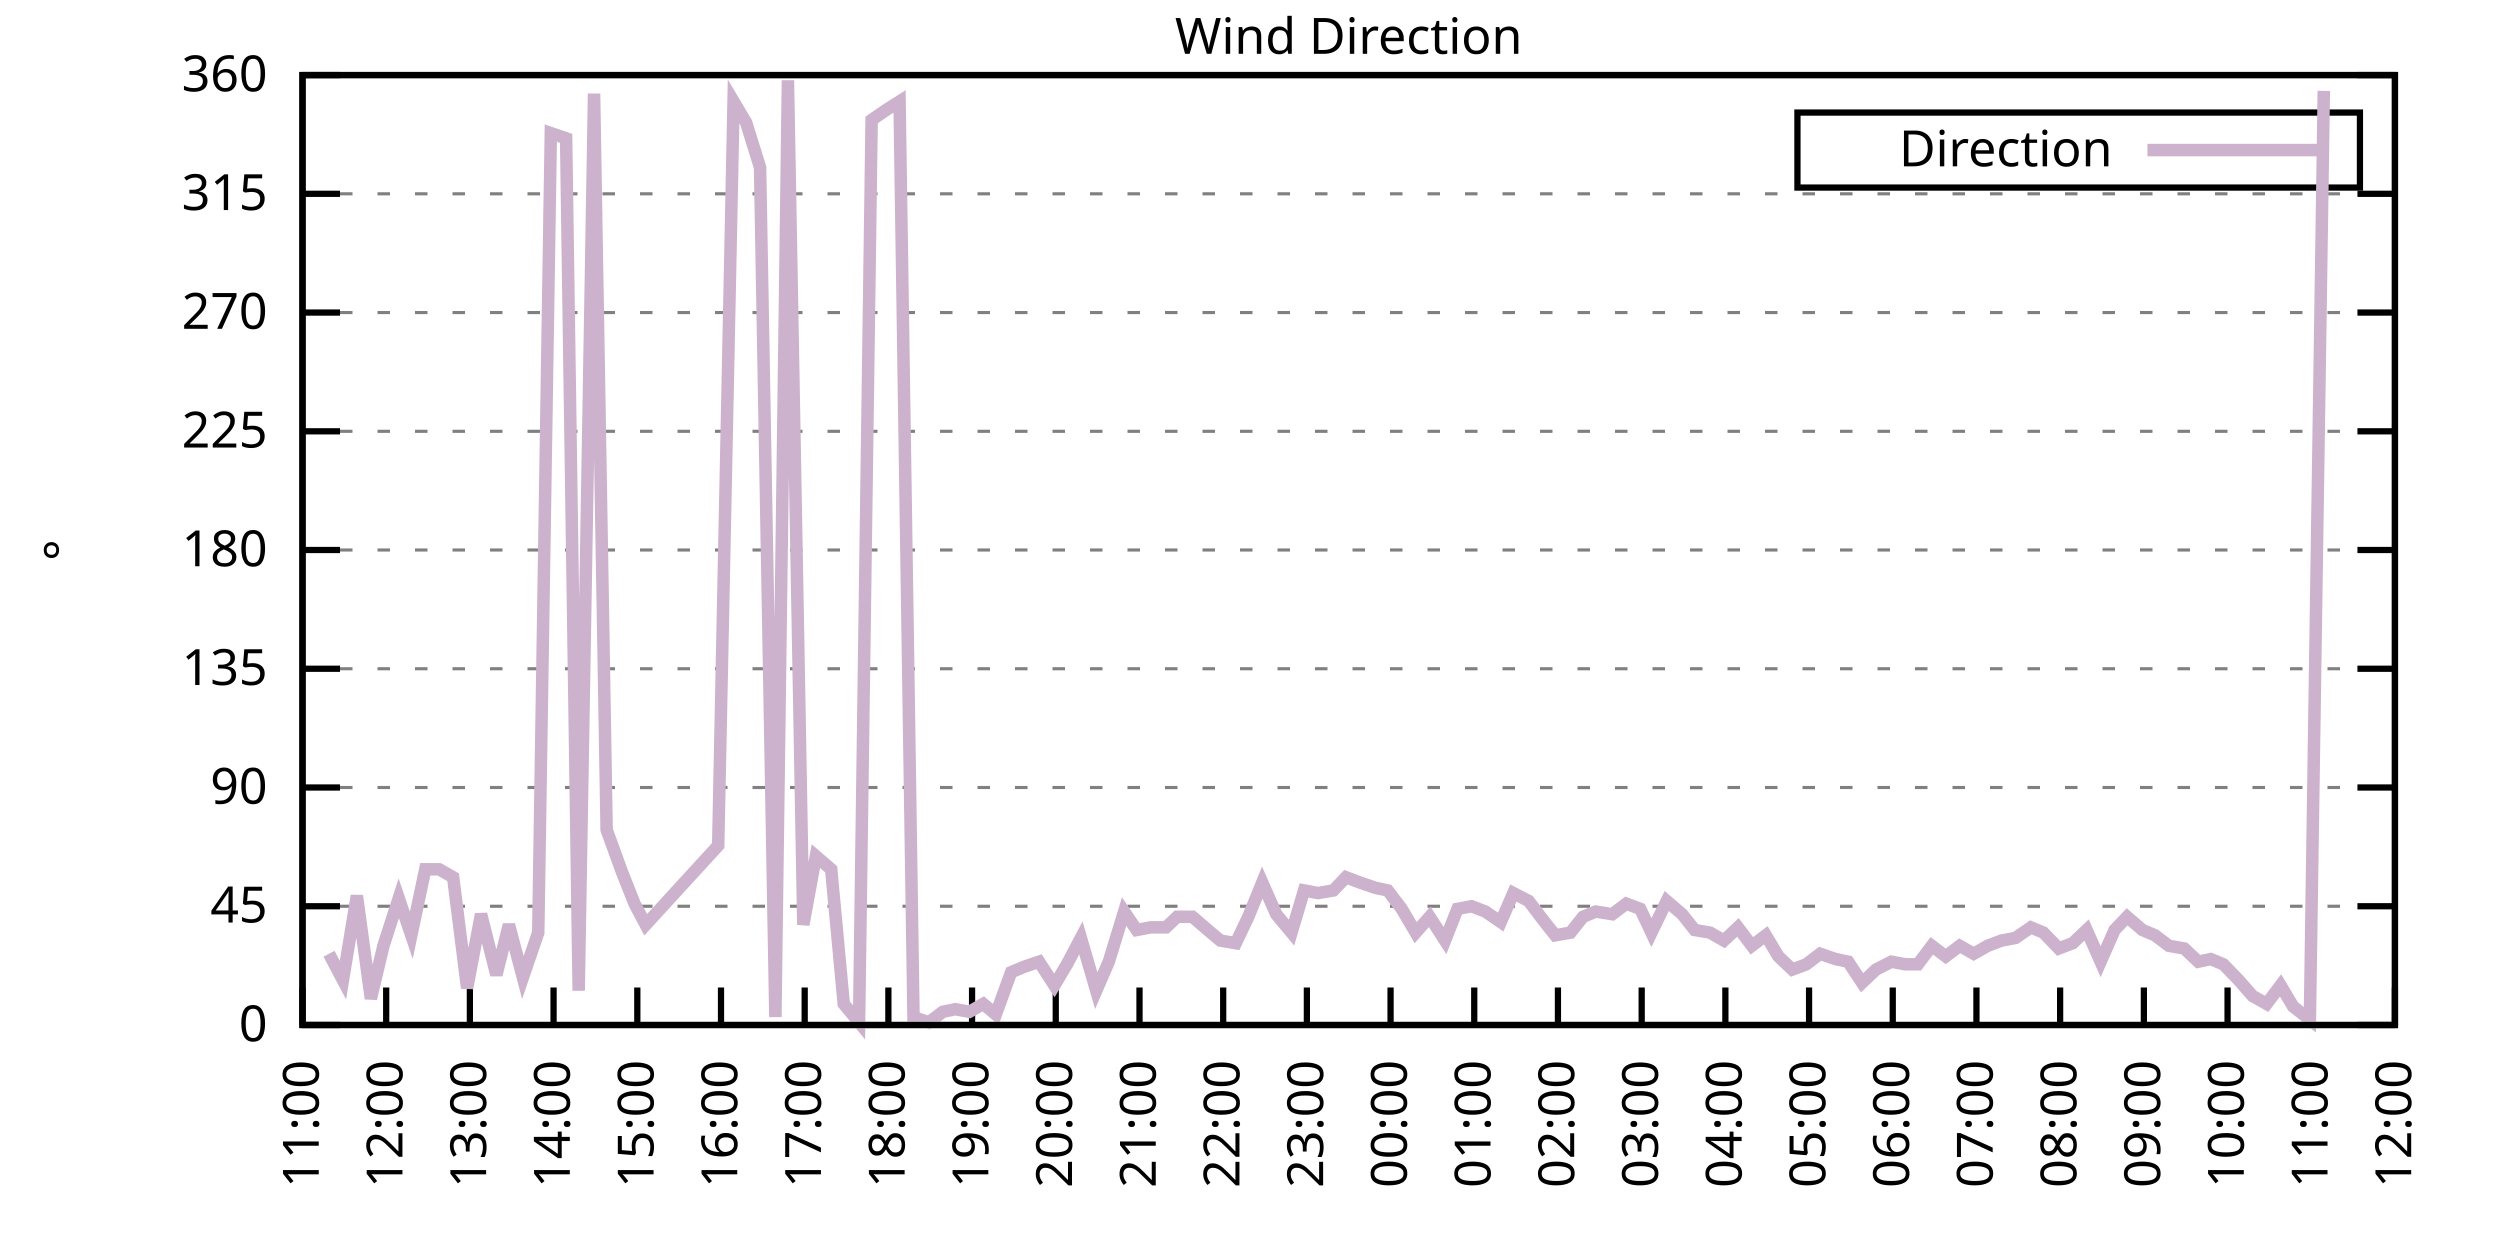
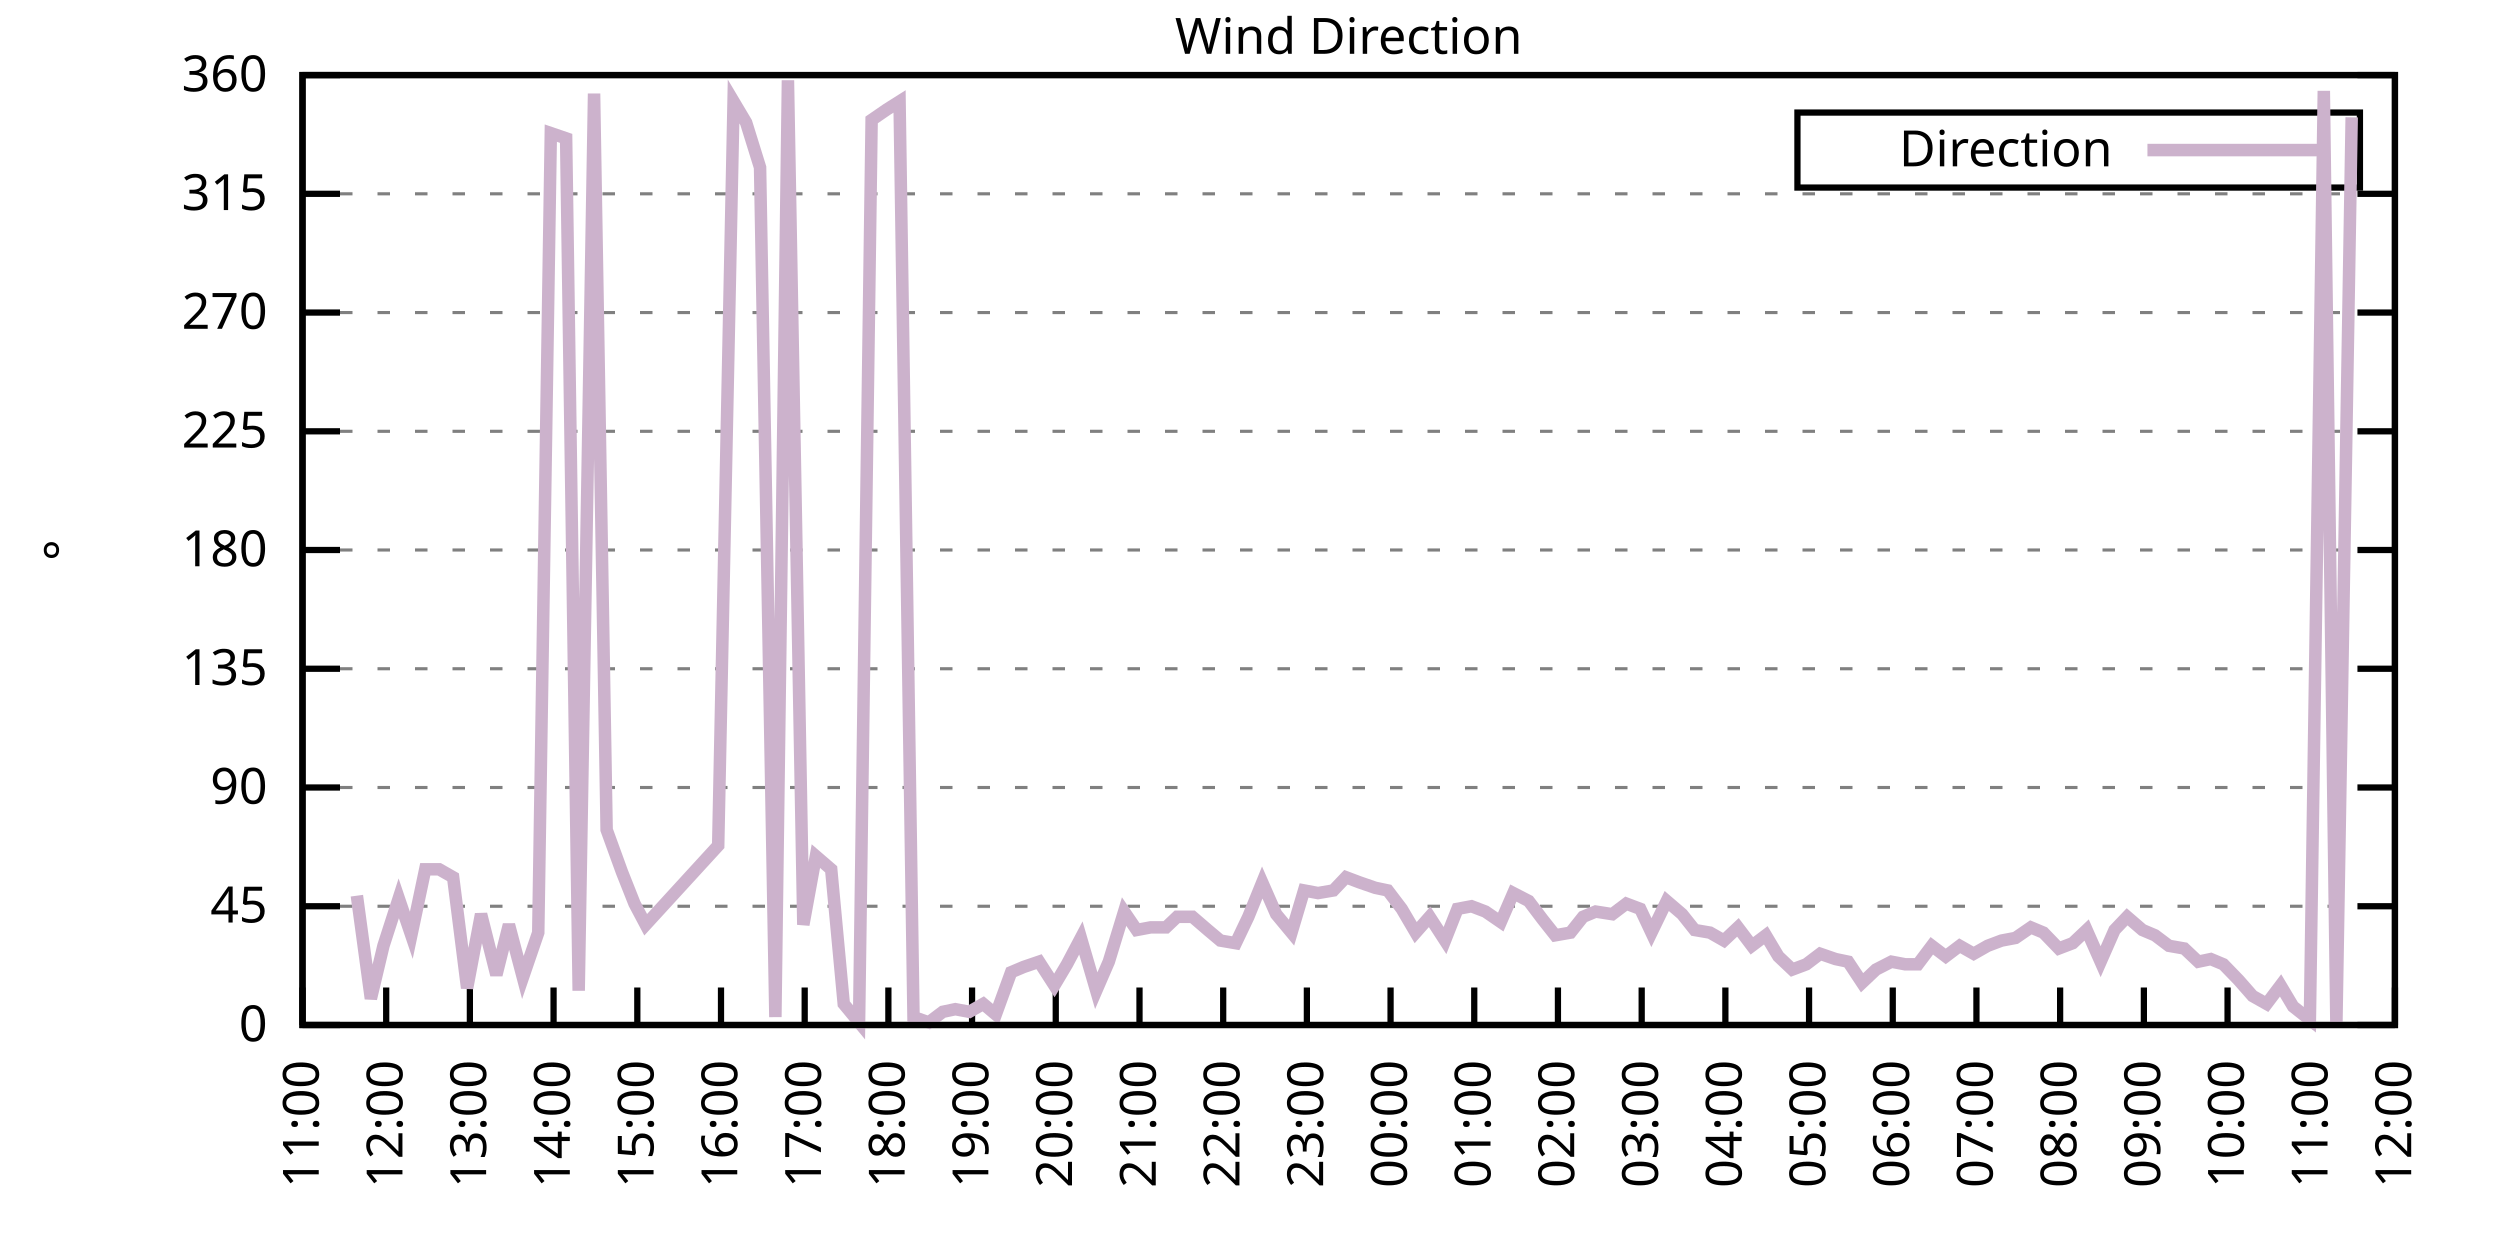
<svg xmlns="http://www.w3.org/2000/svg" xmlns:xlink="http://www.w3.org/1999/xlink" width="400" height="200" viewBox="0 0 400 200">
  <g id="gnuplot_canvas">
    <rect x="0" y="0" width="400" height="200" fill="none" />
    <defs>
      <circle id="gpDot" r="0.5" stroke-width="0.5" stroke="currentColor" />
      <path id="gpPt0" stroke-width="0.333" stroke="currentColor" d="M-1,0 h2 M0,-1 v2" />
      <path id="gpPt1" stroke-width="0.333" stroke="currentColor" d="M-1,-1 L1,1 M1,-1 L-1,1" />
      <path id="gpPt2" stroke-width="0.333" stroke="currentColor" d="M-1,0 L1,0 M0,-1 L0,1 M-1,-1 L1,1 M-1,1 L1,-1" />
      <rect id="gpPt3" stroke-width="0.333" stroke="currentColor" x="-1" y="-1" width="2" height="2" />
      <rect id="gpPt4" stroke-width="0.333" stroke="currentColor" fill="currentColor" x="-1" y="-1" width="2" height="2" />
      <circle id="gpPt5" stroke-width="0.333" stroke="currentColor" cx="0" cy="0" r="1" />
      <use xlink:href="#gpPt5" id="gpPt6" fill="currentColor" stroke="none" />
      <path id="gpPt7" stroke-width="0.333" stroke="currentColor" d="M0,-1.33 L-1.33,0.67 L1.33,0.67 z" />
      <use xlink:href="#gpPt7" id="gpPt8" fill="currentColor" stroke="none" />
      <use xlink:href="#gpPt7" id="gpPt9" stroke="currentColor" transform="rotate(180)" />
      <use xlink:href="#gpPt9" id="gpPt10" fill="currentColor" stroke="none" />
      <use xlink:href="#gpPt3" id="gpPt11" stroke="currentColor" transform="rotate(45)" />
      <use xlink:href="#gpPt11" id="gpPt12" fill="currentColor" stroke="none" />
      <path id="gpPt13" stroke-width="0.333" stroke="currentColor" d="M0,1.330 L1.265,0.411 L0.782,-1.067 L-0.782,-1.076 L-1.265,0.411 z" />
      <use xlink:href="#gpPt13" id="gpPt14" fill="currentColor" stroke="none" />
      <filter id="textbox" filterUnits="objectBoundingBox" x="0" y="0" height="1" width="1">
        <feFlood flood-color="white" flood-opacity="1" result="bgnd" />
        <feComposite in="SourceGraphic" in2="bgnd" operator="atop" />
      </filter>
      <filter id="greybox" filterUnits="objectBoundingBox" x="0" y="0" height="1" width="1">
        <feFlood flood-color="lightgrey" flood-opacity="1" result="grey" />
        <feComposite in="SourceGraphic" in2="grey" operator="atop" />
      </filter>
    </defs>
    <g fill="none" color="white" stroke="currentColor" stroke-width="1.00" stroke-linecap="butt" stroke-linejoin="miter">
</g>
    <g fill="none" color="black" stroke="currentColor" stroke-width="1.00" stroke-linecap="butt" stroke-linejoin="miter">
      <g stroke="none" shape-rendering="crispEdges">
        <polygon fill="rgb(255, 255, 255)" points="48.40,164.00 383.18,164.00 383.18,12.02 48.40,12.02 " />
      </g>
    </g>
    <g fill="none" color="black" stroke="currentColor" stroke-width="1.00" stroke-linecap="butt" stroke-linejoin="miter">
</g>
    <g fill="none" color="black" stroke="black" stroke-width="0.50" stroke-linecap="butt" stroke-linejoin="miter">
</g>
    <g fill="none" color="gray" stroke="currentColor" stroke-width="0.50" stroke-linecap="butt" stroke-linejoin="miter">
      <path stroke="gray" stroke-dasharray="2,4" class="gridline" d="M48.40,164.00 L383.19,164.00  " />
    </g>
    <g fill="none" color="gray" stroke="gray" stroke-width="1.00" stroke-linecap="butt" stroke-linejoin="miter">
</g>
    <g fill="none" color="black" stroke="currentColor" stroke-width="1.00" stroke-linecap="butt" stroke-linejoin="miter">
      <path stroke="black" d="M48.40,164.00 L54.40,164.00 M383.19,164.00 L377.19,164.00  " />
      <g transform="translate(42.80,166.60)" stroke="none" fill="black" font-family="Sans" font-size="8.00" text-anchor="end">
        <text>
          <tspan font-family="Sans"> 0</tspan>
        </text>
      </g>
    </g>
    <g fill="none" color="black" stroke="currentColor" stroke-width="1.00" stroke-linecap="butt" stroke-linejoin="miter">
</g>
    <g fill="none" color="black" stroke="black" stroke-width="0.50" stroke-linecap="butt" stroke-linejoin="miter">
</g>
    <g fill="none" color="gray" stroke="currentColor" stroke-width="0.50" stroke-linecap="butt" stroke-linejoin="miter">
      <path stroke="gray" stroke-dasharray="2,4" class="gridline" d="M48.40,145.00 L383.19,145.00  " />
    </g>
    <g fill="none" color="gray" stroke="gray" stroke-width="1.00" stroke-linecap="butt" stroke-linejoin="miter">
</g>
    <g fill="none" color="black" stroke="currentColor" stroke-width="1.00" stroke-linecap="butt" stroke-linejoin="miter">
      <path stroke="black" d="M48.40,145.00 L54.40,145.00 M383.19,145.00 L377.19,145.00  " />
      <g transform="translate(42.80,147.60)" stroke="none" fill="black" font-family="Sans" font-size="8.00" text-anchor="end">
        <text>
          <tspan font-family="Sans"> 45</tspan>
        </text>
      </g>
    </g>
    <g fill="none" color="black" stroke="currentColor" stroke-width="1.00" stroke-linecap="butt" stroke-linejoin="miter">
</g>
    <g fill="none" color="black" stroke="black" stroke-width="0.50" stroke-linecap="butt" stroke-linejoin="miter">
</g>
    <g fill="none" color="gray" stroke="currentColor" stroke-width="0.50" stroke-linecap="butt" stroke-linejoin="miter">
      <path stroke="gray" stroke-dasharray="2,4" class="gridline" d="M48.40,126.00 L383.19,126.00  " />
    </g>
    <g fill="none" color="gray" stroke="gray" stroke-width="1.00" stroke-linecap="butt" stroke-linejoin="miter">
</g>
    <g fill="none" color="black" stroke="currentColor" stroke-width="1.00" stroke-linecap="butt" stroke-linejoin="miter">
      <path stroke="black" d="M48.40,126.00 L54.40,126.00 M383.19,126.00 L377.19,126.00  " />
      <g transform="translate(42.80,128.60)" stroke="none" fill="black" font-family="Sans" font-size="8.00" text-anchor="end">
        <text>
          <tspan font-family="Sans"> 90</tspan>
        </text>
      </g>
    </g>
    <g fill="none" color="black" stroke="currentColor" stroke-width="1.00" stroke-linecap="butt" stroke-linejoin="miter">
</g>
    <g fill="none" color="black" stroke="black" stroke-width="0.50" stroke-linecap="butt" stroke-linejoin="miter">
</g>
    <g fill="none" color="gray" stroke="currentColor" stroke-width="0.50" stroke-linecap="butt" stroke-linejoin="miter">
      <path stroke="gray" stroke-dasharray="2,4" class="gridline" d="M48.40,107.00 L383.19,107.00  " />
    </g>
    <g fill="none" color="gray" stroke="gray" stroke-width="1.00" stroke-linecap="butt" stroke-linejoin="miter">
</g>
    <g fill="none" color="black" stroke="currentColor" stroke-width="1.00" stroke-linecap="butt" stroke-linejoin="miter">
      <path stroke="black" d="M48.40,107.00 L54.40,107.00 M383.19,107.00 L377.19,107.00  " />
      <g transform="translate(42.80,109.60)" stroke="none" fill="black" font-family="Sans" font-size="8.00" text-anchor="end">
        <text>
          <tspan font-family="Sans"> 135</tspan>
        </text>
      </g>
    </g>
    <g fill="none" color="black" stroke="currentColor" stroke-width="1.00" stroke-linecap="butt" stroke-linejoin="miter">
</g>
    <g fill="none" color="black" stroke="black" stroke-width="0.50" stroke-linecap="butt" stroke-linejoin="miter">
</g>
    <g fill="none" color="gray" stroke="currentColor" stroke-width="0.50" stroke-linecap="butt" stroke-linejoin="miter">
      <path stroke="gray" stroke-dasharray="2,4" class="gridline" d="M48.40,88.00 L383.19,88.00  " />
    </g>
    <g fill="none" color="gray" stroke="gray" stroke-width="1.00" stroke-linecap="butt" stroke-linejoin="miter">
</g>
    <g fill="none" color="black" stroke="currentColor" stroke-width="1.00" stroke-linecap="butt" stroke-linejoin="miter">
      <path stroke="black" d="M48.40,88.00 L54.40,88.00 M383.19,88.00 L377.19,88.00  " />
      <g transform="translate(42.80,90.60)" stroke="none" fill="black" font-family="Sans" font-size="8.00" text-anchor="end">
        <text>
          <tspan font-family="Sans"> 180</tspan>
        </text>
      </g>
    </g>
    <g fill="none" color="black" stroke="currentColor" stroke-width="1.00" stroke-linecap="butt" stroke-linejoin="miter">
</g>
    <g fill="none" color="black" stroke="black" stroke-width="0.50" stroke-linecap="butt" stroke-linejoin="miter">
</g>
    <g fill="none" color="gray" stroke="currentColor" stroke-width="0.50" stroke-linecap="butt" stroke-linejoin="miter">
      <path stroke="gray" stroke-dasharray="2,4" class="gridline" d="M48.40,69.01 L383.19,69.01  " />
    </g>
    <g fill="none" color="gray" stroke="gray" stroke-width="1.00" stroke-linecap="butt" stroke-linejoin="miter">
</g>
    <g fill="none" color="black" stroke="currentColor" stroke-width="1.00" stroke-linecap="butt" stroke-linejoin="miter">
      <path stroke="black" d="M48.40,69.01 L54.40,69.01 M383.19,69.01 L377.19,69.01  " />
      <g transform="translate(42.80,71.61)" stroke="none" fill="black" font-family="Sans" font-size="8.00" text-anchor="end">
        <text>
          <tspan font-family="Sans"> 225</tspan>
        </text>
      </g>
    </g>
    <g fill="none" color="black" stroke="currentColor" stroke-width="1.00" stroke-linecap="butt" stroke-linejoin="miter">
</g>
    <g fill="none" color="black" stroke="black" stroke-width="0.50" stroke-linecap="butt" stroke-linejoin="miter">
</g>
    <g fill="none" color="gray" stroke="currentColor" stroke-width="0.50" stroke-linecap="butt" stroke-linejoin="miter">
      <path stroke="gray" stroke-dasharray="2,4" class="gridline" d="M48.40,50.01 L383.19,50.01  " />
    </g>
    <g fill="none" color="gray" stroke="gray" stroke-width="1.00" stroke-linecap="butt" stroke-linejoin="miter">
</g>
    <g fill="none" color="black" stroke="currentColor" stroke-width="1.00" stroke-linecap="butt" stroke-linejoin="miter">
      <path stroke="black" d="M48.40,50.01 L54.40,50.01 M383.19,50.01 L377.19,50.01  " />
      <g transform="translate(42.80,52.61)" stroke="none" fill="black" font-family="Sans" font-size="8.00" text-anchor="end">
        <text>
          <tspan font-family="Sans"> 270</tspan>
        </text>
      </g>
    </g>
    <g fill="none" color="black" stroke="currentColor" stroke-width="1.00" stroke-linecap="butt" stroke-linejoin="miter">
</g>
    <g fill="none" color="black" stroke="black" stroke-width="0.50" stroke-linecap="butt" stroke-linejoin="miter">
</g>
    <g fill="none" color="gray" stroke="currentColor" stroke-width="0.50" stroke-linecap="butt" stroke-linejoin="miter">
      <path stroke="gray" stroke-dasharray="2,4" class="gridline" d="M48.40,31.01 L383.19,31.01  " />
    </g>
    <g fill="none" color="gray" stroke="gray" stroke-width="1.00" stroke-linecap="butt" stroke-linejoin="miter">
</g>
    <g fill="none" color="black" stroke="currentColor" stroke-width="1.00" stroke-linecap="butt" stroke-linejoin="miter">
      <path stroke="black" d="M48.40,31.01 L54.40,31.01 M383.19,31.01 L377.19,31.01  " />
      <g transform="translate(42.80,33.61)" stroke="none" fill="black" font-family="Sans" font-size="8.00" text-anchor="end">
        <text>
          <tspan font-family="Sans"> 315</tspan>
        </text>
      </g>
    </g>
    <g fill="none" color="black" stroke="currentColor" stroke-width="1.00" stroke-linecap="butt" stroke-linejoin="miter">
</g>
    <g fill="none" color="black" stroke="black" stroke-width="0.50" stroke-linecap="butt" stroke-linejoin="miter">
</g>
    <g fill="none" color="gray" stroke="currentColor" stroke-width="0.50" stroke-linecap="butt" stroke-linejoin="miter">
      <path stroke="gray" stroke-dasharray="2,4" class="gridline" d="M48.40,12.01 L383.19,12.01  " />
    </g>
    <g fill="none" color="gray" stroke="gray" stroke-width="1.00" stroke-linecap="butt" stroke-linejoin="miter">
</g>
    <g fill="none" color="black" stroke="currentColor" stroke-width="1.00" stroke-linecap="butt" stroke-linejoin="miter">
      <path stroke="black" d="M48.40,12.01 L54.40,12.01 M383.19,12.01 L377.19,12.01  " />
      <g transform="translate(42.80,14.61)" stroke="none" fill="black" font-family="Sans" font-size="8.00" text-anchor="end">
        <text>
          <tspan font-family="Sans"> 360</tspan>
        </text>
      </g>
    </g>
    <g fill="none" color="black" stroke="currentColor" stroke-width="1.00" stroke-linecap="butt" stroke-linejoin="miter">
      <path stroke="black" d="M48.40,164.00 L48.40,158.00  " />
      <g transform="translate(51.00,169.60) rotate(270.00)" stroke="none" fill="black" font-family="Sans" font-size="8.00" text-anchor="end">
        <text>
          <tspan font-family="Sans">11:00</tspan>
        </text>
      </g>
    </g>
    <g fill="none" color="black" stroke="currentColor" stroke-width="1.00" stroke-linecap="butt" stroke-linejoin="miter">
      <path stroke="black" d="M61.79,164.00 L61.79,158.00  " />
      <g transform="translate(64.39,169.60) rotate(270.00)" stroke="none" fill="black" font-family="Sans" font-size="8.00" text-anchor="end">
        <text>
          <tspan font-family="Sans">12:00</tspan>
        </text>
      </g>
    </g>
    <g fill="none" color="black" stroke="currentColor" stroke-width="1.00" stroke-linecap="butt" stroke-linejoin="miter">
      <path stroke="black" d="M75.18,164.00 L75.18,158.00  " />
      <g transform="translate(77.78,169.60) rotate(270.00)" stroke="none" fill="black" font-family="Sans" font-size="8.00" text-anchor="end">
        <text>
          <tspan font-family="Sans">13:00</tspan>
        </text>
      </g>
    </g>
    <g fill="none" color="black" stroke="currentColor" stroke-width="1.00" stroke-linecap="butt" stroke-linejoin="miter">
      <path stroke="black" d="M88.57,164.00 L88.57,158.00  " />
      <g transform="translate(91.17,169.60) rotate(270.00)" stroke="none" fill="black" font-family="Sans" font-size="8.00" text-anchor="end">
        <text>
          <tspan font-family="Sans">14:00</tspan>
        </text>
      </g>
    </g>
    <g fill="none" color="black" stroke="currentColor" stroke-width="1.00" stroke-linecap="butt" stroke-linejoin="miter">
      <path stroke="black" d="M101.97,164.00 L101.97,158.00  " />
      <g transform="translate(104.57,169.60) rotate(270.00)" stroke="none" fill="black" font-family="Sans" font-size="8.00" text-anchor="end">
        <text>
          <tspan font-family="Sans">15:00</tspan>
        </text>
      </g>
    </g>
    <g fill="none" color="black" stroke="currentColor" stroke-width="1.00" stroke-linecap="butt" stroke-linejoin="miter">
      <path stroke="black" d="M115.36,164.00 L115.36,158.00  " />
      <g transform="translate(117.96,169.60) rotate(270.00)" stroke="none" fill="black" font-family="Sans" font-size="8.00" text-anchor="end">
        <text>
          <tspan font-family="Sans">16:00</tspan>
        </text>
      </g>
    </g>
    <g fill="none" color="black" stroke="currentColor" stroke-width="1.00" stroke-linecap="butt" stroke-linejoin="miter">
      <path stroke="black" d="M128.75,164.00 L128.75,158.00  " />
      <g transform="translate(131.35,169.60) rotate(270.00)" stroke="none" fill="black" font-family="Sans" font-size="8.00" text-anchor="end">
        <text>
          <tspan font-family="Sans">17:00</tspan>
        </text>
      </g>
    </g>
    <g fill="none" color="black" stroke="currentColor" stroke-width="1.00" stroke-linecap="butt" stroke-linejoin="miter">
      <path stroke="black" d="M142.14,164.00 L142.14,158.00  " />
      <g transform="translate(144.74,169.60) rotate(270.00)" stroke="none" fill="black" font-family="Sans" font-size="8.00" text-anchor="end">
        <text>
          <tspan font-family="Sans">18:00</tspan>
        </text>
      </g>
    </g>
    <g fill="none" color="black" stroke="currentColor" stroke-width="1.00" stroke-linecap="butt" stroke-linejoin="miter">
      <path stroke="black" d="M155.53,164.00 L155.53,158.00  " />
      <g transform="translate(158.13,169.60) rotate(270.00)" stroke="none" fill="black" font-family="Sans" font-size="8.00" text-anchor="end">
        <text>
          <tspan font-family="Sans">19:00</tspan>
        </text>
      </g>
    </g>
    <g fill="none" color="black" stroke="currentColor" stroke-width="1.00" stroke-linecap="butt" stroke-linejoin="miter">
      <path stroke="black" d="M168.92,164.00 L168.92,158.00  " />
      <g transform="translate(171.52,169.60) rotate(270.00)" stroke="none" fill="black" font-family="Sans" font-size="8.00" text-anchor="end">
        <text>
          <tspan font-family="Sans">20:00</tspan>
        </text>
      </g>
    </g>
    <g fill="none" color="black" stroke="currentColor" stroke-width="1.00" stroke-linecap="butt" stroke-linejoin="miter">
      <path stroke="black" d="M182.32,164.00 L182.32,158.00  " />
      <g transform="translate(184.92,169.60) rotate(270.00)" stroke="none" fill="black" font-family="Sans" font-size="8.00" text-anchor="end">
        <text>
          <tspan font-family="Sans">21:00</tspan>
        </text>
      </g>
    </g>
    <g fill="none" color="black" stroke="currentColor" stroke-width="1.00" stroke-linecap="butt" stroke-linejoin="miter">
      <path stroke="black" d="M195.71,164.00 L195.71,158.00  " />
      <g transform="translate(198.31,169.60) rotate(270.00)" stroke="none" fill="black" font-family="Sans" font-size="8.00" text-anchor="end">
        <text>
          <tspan font-family="Sans">22:00</tspan>
        </text>
      </g>
    </g>
    <g fill="none" color="black" stroke="currentColor" stroke-width="1.00" stroke-linecap="butt" stroke-linejoin="miter">
      <path stroke="black" d="M209.10,164.00 L209.10,158.00  " />
      <g transform="translate(211.70,169.60) rotate(270.00)" stroke="none" fill="black" font-family="Sans" font-size="8.00" text-anchor="end">
        <text>
          <tspan font-family="Sans">23:00</tspan>
        </text>
      </g>
    </g>
    <g fill="none" color="black" stroke="currentColor" stroke-width="1.00" stroke-linecap="butt" stroke-linejoin="miter">
      <path stroke="black" d="M222.49,164.00 L222.49,158.00  " />
      <g transform="translate(225.09,169.60) rotate(270.00)" stroke="none" fill="black" font-family="Sans" font-size="8.00" text-anchor="end">
        <text>
          <tspan font-family="Sans">00:00</tspan>
        </text>
      </g>
    </g>
    <g fill="none" color="black" stroke="currentColor" stroke-width="1.00" stroke-linecap="butt" stroke-linejoin="miter">
      <path stroke="black" d="M235.88,164.00 L235.88,158.00  " />
      <g transform="translate(238.48,169.60) rotate(270.00)" stroke="none" fill="black" font-family="Sans" font-size="8.00" text-anchor="end">
        <text>
          <tspan font-family="Sans">01:00</tspan>
        </text>
      </g>
    </g>
    <g fill="none" color="black" stroke="currentColor" stroke-width="1.00" stroke-linecap="butt" stroke-linejoin="miter">
      <path stroke="black" d="M249.27,164.00 L249.27,158.00  " />
      <g transform="translate(251.87,169.60) rotate(270.00)" stroke="none" fill="black" font-family="Sans" font-size="8.00" text-anchor="end">
        <text>
          <tspan font-family="Sans">02:00</tspan>
        </text>
      </g>
    </g>
    <g fill="none" color="black" stroke="currentColor" stroke-width="1.00" stroke-linecap="butt" stroke-linejoin="miter">
      <path stroke="black" d="M262.67,164.00 L262.67,158.00  " />
      <g transform="translate(265.27,169.60) rotate(270.00)" stroke="none" fill="black" font-family="Sans" font-size="8.00" text-anchor="end">
        <text>
          <tspan font-family="Sans">03:00</tspan>
        </text>
      </g>
    </g>
    <g fill="none" color="black" stroke="currentColor" stroke-width="1.00" stroke-linecap="butt" stroke-linejoin="miter">
      <path stroke="black" d="M276.06,164.00 L276.06,158.00  " />
      <g transform="translate(278.66,169.60) rotate(270.00)" stroke="none" fill="black" font-family="Sans" font-size="8.00" text-anchor="end">
        <text>
          <tspan font-family="Sans">04:00</tspan>
        </text>
      </g>
    </g>
    <g fill="none" color="black" stroke="currentColor" stroke-width="1.00" stroke-linecap="butt" stroke-linejoin="miter">
      <path stroke="black" d="M289.45,164.00 L289.45,158.00  " />
      <g transform="translate(292.05,169.60) rotate(270.00)" stroke="none" fill="black" font-family="Sans" font-size="8.00" text-anchor="end">
        <text>
          <tspan font-family="Sans">05:00</tspan>
        </text>
      </g>
    </g>
    <g fill="none" color="black" stroke="currentColor" stroke-width="1.00" stroke-linecap="butt" stroke-linejoin="miter">
      <path stroke="black" d="M302.84,164.00 L302.84,158.00  " />
      <g transform="translate(305.44,169.60) rotate(270.00)" stroke="none" fill="black" font-family="Sans" font-size="8.00" text-anchor="end">
        <text>
          <tspan font-family="Sans">06:00</tspan>
        </text>
      </g>
    </g>
    <g fill="none" color="black" stroke="currentColor" stroke-width="1.00" stroke-linecap="butt" stroke-linejoin="miter">
      <path stroke="black" d="M316.23,164.00 L316.23,158.00  " />
      <g transform="translate(318.83,169.60) rotate(270.00)" stroke="none" fill="black" font-family="Sans" font-size="8.00" text-anchor="end">
        <text>
          <tspan font-family="Sans">07:00</tspan>
        </text>
      </g>
    </g>
    <g fill="none" color="black" stroke="currentColor" stroke-width="1.00" stroke-linecap="butt" stroke-linejoin="miter">
      <path stroke="black" d="M329.62,164.00 L329.62,158.00  " />
      <g transform="translate(332.22,169.60) rotate(270.00)" stroke="none" fill="black" font-family="Sans" font-size="8.00" text-anchor="end">
        <text>
          <tspan font-family="Sans">08:00</tspan>
        </text>
      </g>
    </g>
    <g fill="none" color="black" stroke="currentColor" stroke-width="1.00" stroke-linecap="butt" stroke-linejoin="miter">
      <path stroke="black" d="M343.02,164.00 L343.02,158.00  " />
      <g transform="translate(345.62,169.60) rotate(270.00)" stroke="none" fill="black" font-family="Sans" font-size="8.00" text-anchor="end">
        <text>
          <tspan font-family="Sans">09:00</tspan>
        </text>
      </g>
    </g>
    <g fill="none" color="black" stroke="currentColor" stroke-width="1.00" stroke-linecap="butt" stroke-linejoin="miter">
      <path stroke="black" d="M356.41,164.00 L356.41,158.00  " />
      <g transform="translate(359.01,169.60) rotate(270.00)" stroke="none" fill="black" font-family="Sans" font-size="8.00" text-anchor="end">
        <text>
          <tspan font-family="Sans">10:00</tspan>
        </text>
      </g>
    </g>
    <g fill="none" color="black" stroke="currentColor" stroke-width="1.00" stroke-linecap="butt" stroke-linejoin="miter">
      <path stroke="black" d="M369.80,164.00 L369.80,158.00  " />
      <g transform="translate(372.40,169.60) rotate(270.00)" stroke="none" fill="black" font-family="Sans" font-size="8.00" text-anchor="end">
        <text>
          <tspan font-family="Sans">11:00</tspan>
        </text>
      </g>
    </g>
    <g fill="none" color="black" stroke="currentColor" stroke-width="1.00" stroke-linecap="butt" stroke-linejoin="miter">
      <path stroke="black" d="M383.19,164.00 L383.19,158.00  " />
      <g transform="translate(385.79,169.60) rotate(270.00)" stroke="none" fill="black" font-family="Sans" font-size="8.00" text-anchor="end">
        <text>
          <tspan font-family="Sans">12:00</tspan>
        </text>
      </g>
    </g>
    <g fill="none" color="black" stroke="currentColor" stroke-width="1.00" stroke-linecap="butt" stroke-linejoin="miter">
</g>
    <g fill="none" color="black" stroke="currentColor" stroke-width="1.00" stroke-linecap="butt" stroke-linejoin="miter">
      <path stroke="black" d="M48.40,12.01 L48.40,164.00 L383.19,164.00 L383.19,12.01 L48.40,12.01 Z  " />
    </g>
    <g fill="none" color="black" stroke="currentColor" stroke-width="1.00" stroke-linecap="butt" stroke-linejoin="miter">
</g>
    <g fill="none" color="black" stroke="currentColor" stroke-width="1.00" stroke-linecap="butt" stroke-linejoin="miter">
      <path stroke="black" d="M287.59,30.01 L287.59,18.01 L377.59,18.01 L377.59,30.01 L287.59,30.01 Z  " />
    </g>
    <g id="Wind_direction_plot_1">
      <g fill="none" color="white" stroke="black" stroke-width="2.00" stroke-linecap="butt" stroke-linejoin="miter">
</g>
      <g fill="none" color="black" stroke="currentColor" stroke-width="2.00" stroke-linecap="butt" stroke-linejoin="miter">
        <g transform="translate(337.99,26.61)" stroke="none" fill="black" font-family="Sans" font-size="8.00" text-anchor="end">
          <text>
            <tspan font-family="Sans">Direction</tspan>
          </text>
        </g>
      </g>
      <g fill="none" color="black" stroke="currentColor" stroke-width="2.00" stroke-linecap="butt" stroke-linejoin="miter">
-         <path stroke="rgb(204, 178, 204)" d="M343.59,24.01 L371.99,24.01 M52.64,152.60 L54.87,156.82 L57.10,143.31 L59.34,159.78 L61.35,151.33 L63.80,143.73   L65.81,149.65 L68.04,139.09 L70.27,139.09 L72.50,140.36 L74.74,158.09 L76.97,146.27 L79.42,155.98 L81.43,147.96   L83.66,156.40 L86.12,149.22 L88.13,21.30 L90.58,22.14 L92.59,158.51 L95.05,14.97 L97.06,132.76 L99.51,139.51   L101.52,144.58 L103.31,147.96 L114.91,135.29 L117.37,16.23 L119.38,19.61 L121.61,26.79 L124.06,162.73 L126.07,12.85   L128.53,147.96 L130.54,136.98 L132.99,139.09 L135.00,160.62 L137.45,163.58 L139.46,19.19 L141.92,17.50 L143.93,16.23   L146.16,162.73 L148.61,163.58 L150.85,161.89 L152.85,161.47 L155.09,161.89 L157.32,160.62 L159.33,162.31 L161.78,155.56   L163.79,154.71 L166.25,153.87 L168.70,157.67 L170.71,154.29 L172.94,150.07 L175.40,158.51 L177.41,153.87 L179.86,145.85   L181.87,148.80 L184.10,148.38 L186.56,148.38 L188.34,146.69 L190.80,146.69 L193.25,148.80 L195.26,150.49 L197.72,150.91   L199.73,146.69 L201.96,141.20 L204.19,146.27 L206.64,149.22 L208.65,142.47 L210.88,142.89 L213.34,142.47 L215.35,140.36   L217.58,141.20 L220.04,142.05 L222.04,142.47 L224.28,145.42 L226.51,149.22 L228.74,146.69 L231.20,150.49 L233.20,145.42   L235.44,145.00 L237.67,145.85 L240.12,147.53 L242.13,142.89 L244.59,144.16 L246.82,147.11 L248.83,149.65 L251.28,149.22   L253.29,146.69 L255.30,145.85 L257.98,146.27 L260.21,144.58 L262.44,145.42 L264.23,149.22 L266.68,144.16 L269.14,146.27   L271.15,148.80 L273.60,149.22 L275.83,150.49 L278.07,148.38 L280.30,151.33 L282.53,149.65 L284.54,153.02 L286.77,155.13   L289.00,154.29 L291.23,152.60 L293.69,153.45 L295.70,153.87 L297.93,157.24 L300.16,155.13 L302.62,153.87 L304.85,154.29   L306.86,154.29 L309.09,151.33 L311.32,153.02 L313.55,151.33 L315.79,152.60 L318.02,151.33 L320.25,150.49 L322.48,150.07   L324.94,148.38 L326.95,149.22 L329.40,151.76 L331.63,150.91 L333.86,148.80 L336.10,153.87 L338.33,148.80 L340.34,146.69   L342.79,148.80 L344.80,149.65 L347.03,151.33 L349.49,151.76 L351.72,153.87 L353.73,153.45 L355.74,154.29 L358.19,156.82   L360.42,159.36 L362.66,160.62 L364.89,157.67 L366.90,161.04 L369.58,163.16 L371.81,14.54  " />
+         <path stroke="rgb(204, 178, 204)" d="M343.59,24.01 L371.99,24.01 M57.10,143.31 L59.34,159.78 L61.35,151.33 L63.80,143.73 L65.81,149.65 L68.04,139.09   L70.27,139.09 L72.50,140.36 L74.74,158.09 L76.97,146.27 L79.42,155.98 L81.43,147.96 L83.66,156.40 L86.12,149.22   L88.13,21.30 L90.58,22.14 L92.59,158.51 L95.05,14.97 L97.06,132.76 L99.51,139.51 L101.52,144.58 L103.31,147.96   L114.91,135.29 L117.37,16.23 L119.38,19.61 L121.61,26.79 L124.06,162.73 L126.07,12.85 L128.53,147.96 L130.54,136.98   L132.99,139.09 L135.00,160.62 L137.45,163.58 L139.46,19.19 L141.92,17.50 L143.93,16.23 L146.16,162.73 L148.61,163.58   L150.85,161.89 L152.85,161.47 L155.09,161.89 L157.32,160.62 L159.33,162.31 L161.78,155.56 L163.79,154.71 L166.25,153.87   L168.70,157.67 L170.71,154.29 L172.94,150.07 L175.40,158.51 L177.41,153.87 L179.86,145.85 L181.87,148.80 L184.10,148.38   L186.56,148.38 L188.34,146.69 L190.80,146.69 L193.25,148.80 L195.26,150.49 L197.72,150.91 L199.73,146.69 L201.96,141.20   L204.19,146.27 L206.64,149.22 L208.65,142.47 L210.88,142.89 L213.34,142.47 L215.35,140.36 L217.58,141.20 L220.04,142.05   L222.04,142.47 L224.28,145.42 L226.51,149.22 L228.74,146.69 L231.20,150.49 L233.20,145.42 L235.44,145.00 L237.67,145.85   L240.12,147.53 L242.13,142.89 L244.59,144.16 L246.82,147.11 L248.83,149.65 L251.28,149.22 L253.29,146.69 L255.30,145.85   L257.98,146.27 L260.21,144.58 L262.44,145.42 L264.23,149.22 L266.68,144.16 L269.14,146.27 L271.15,148.80 L273.60,149.22   L275.83,150.49 L278.07,148.38 L280.30,151.33 L282.53,149.65 L284.54,153.02 L286.77,155.13 L289.00,154.29 L291.23,152.60   L293.69,153.45 L295.70,153.87 L297.93,157.24 L300.16,155.13 L302.62,153.87 L304.85,154.29 L306.86,154.29 L309.09,151.33   L311.32,153.02 L313.55,151.33 L315.79,152.60 L318.02,151.33 L320.25,150.49 L322.48,150.07 L324.94,148.38 L326.95,149.22   L329.40,151.76 L331.63,150.91 L333.86,148.80 L336.10,153.87 L338.33,148.80 L340.34,146.69 L342.79,148.80 L344.80,149.65   L347.03,151.33 L349.49,151.76 L351.72,153.87 L353.73,153.45 L355.74,154.29 L358.19,156.82 L360.42,159.36 L362.66,160.62   L364.89,157.67 L366.90,161.04 L369.58,163.16 L371.81,14.54 L373.82,164.00 L376.27,18.77  " />
      </g>
    </g>
    <g fill="none" color="black" stroke="currentColor" stroke-width="2.00" stroke-linecap="butt" stroke-linejoin="miter">
</g>
    <g fill="none" color="black" stroke="black" stroke-width="1.00" stroke-linecap="butt" stroke-linejoin="miter">
</g>
    <g fill="none" color="black" stroke="currentColor" stroke-width="1.00" stroke-linecap="butt" stroke-linejoin="miter">
      <path stroke="black" d="M48.40,12.01 L48.40,164.00 L383.19,164.00 L383.19,12.01 L48.40,12.01 Z  " />
      <g transform="translate(12.80,88.01) rotate(270.00)" stroke="none" fill="black" font-family="Sans" font-size="8.00" text-anchor="middle">
        <text>
          <tspan font-family="Sans">°</tspan>
        </text>
      </g>
    </g>
    <g fill="none" color="black" stroke="currentColor" stroke-width="1.00" stroke-linecap="butt" stroke-linejoin="miter">
</g>
    <g fill="none" color="black" stroke="currentColor" stroke-width="1.00" stroke-linecap="butt" stroke-linejoin="miter">
      <g transform="translate(215.79,8.61)" stroke="none" fill="black" font-family="Sans" font-size="8.00" text-anchor="middle">
        <text>
          <tspan font-family="Sans">Wind Direction</tspan>
        </text>
      </g>
    </g>
    <g fill="none" color="black" stroke="currentColor" stroke-width="1.00" stroke-linecap="butt" stroke-linejoin="miter">
</g>
  </g>
</svg>
